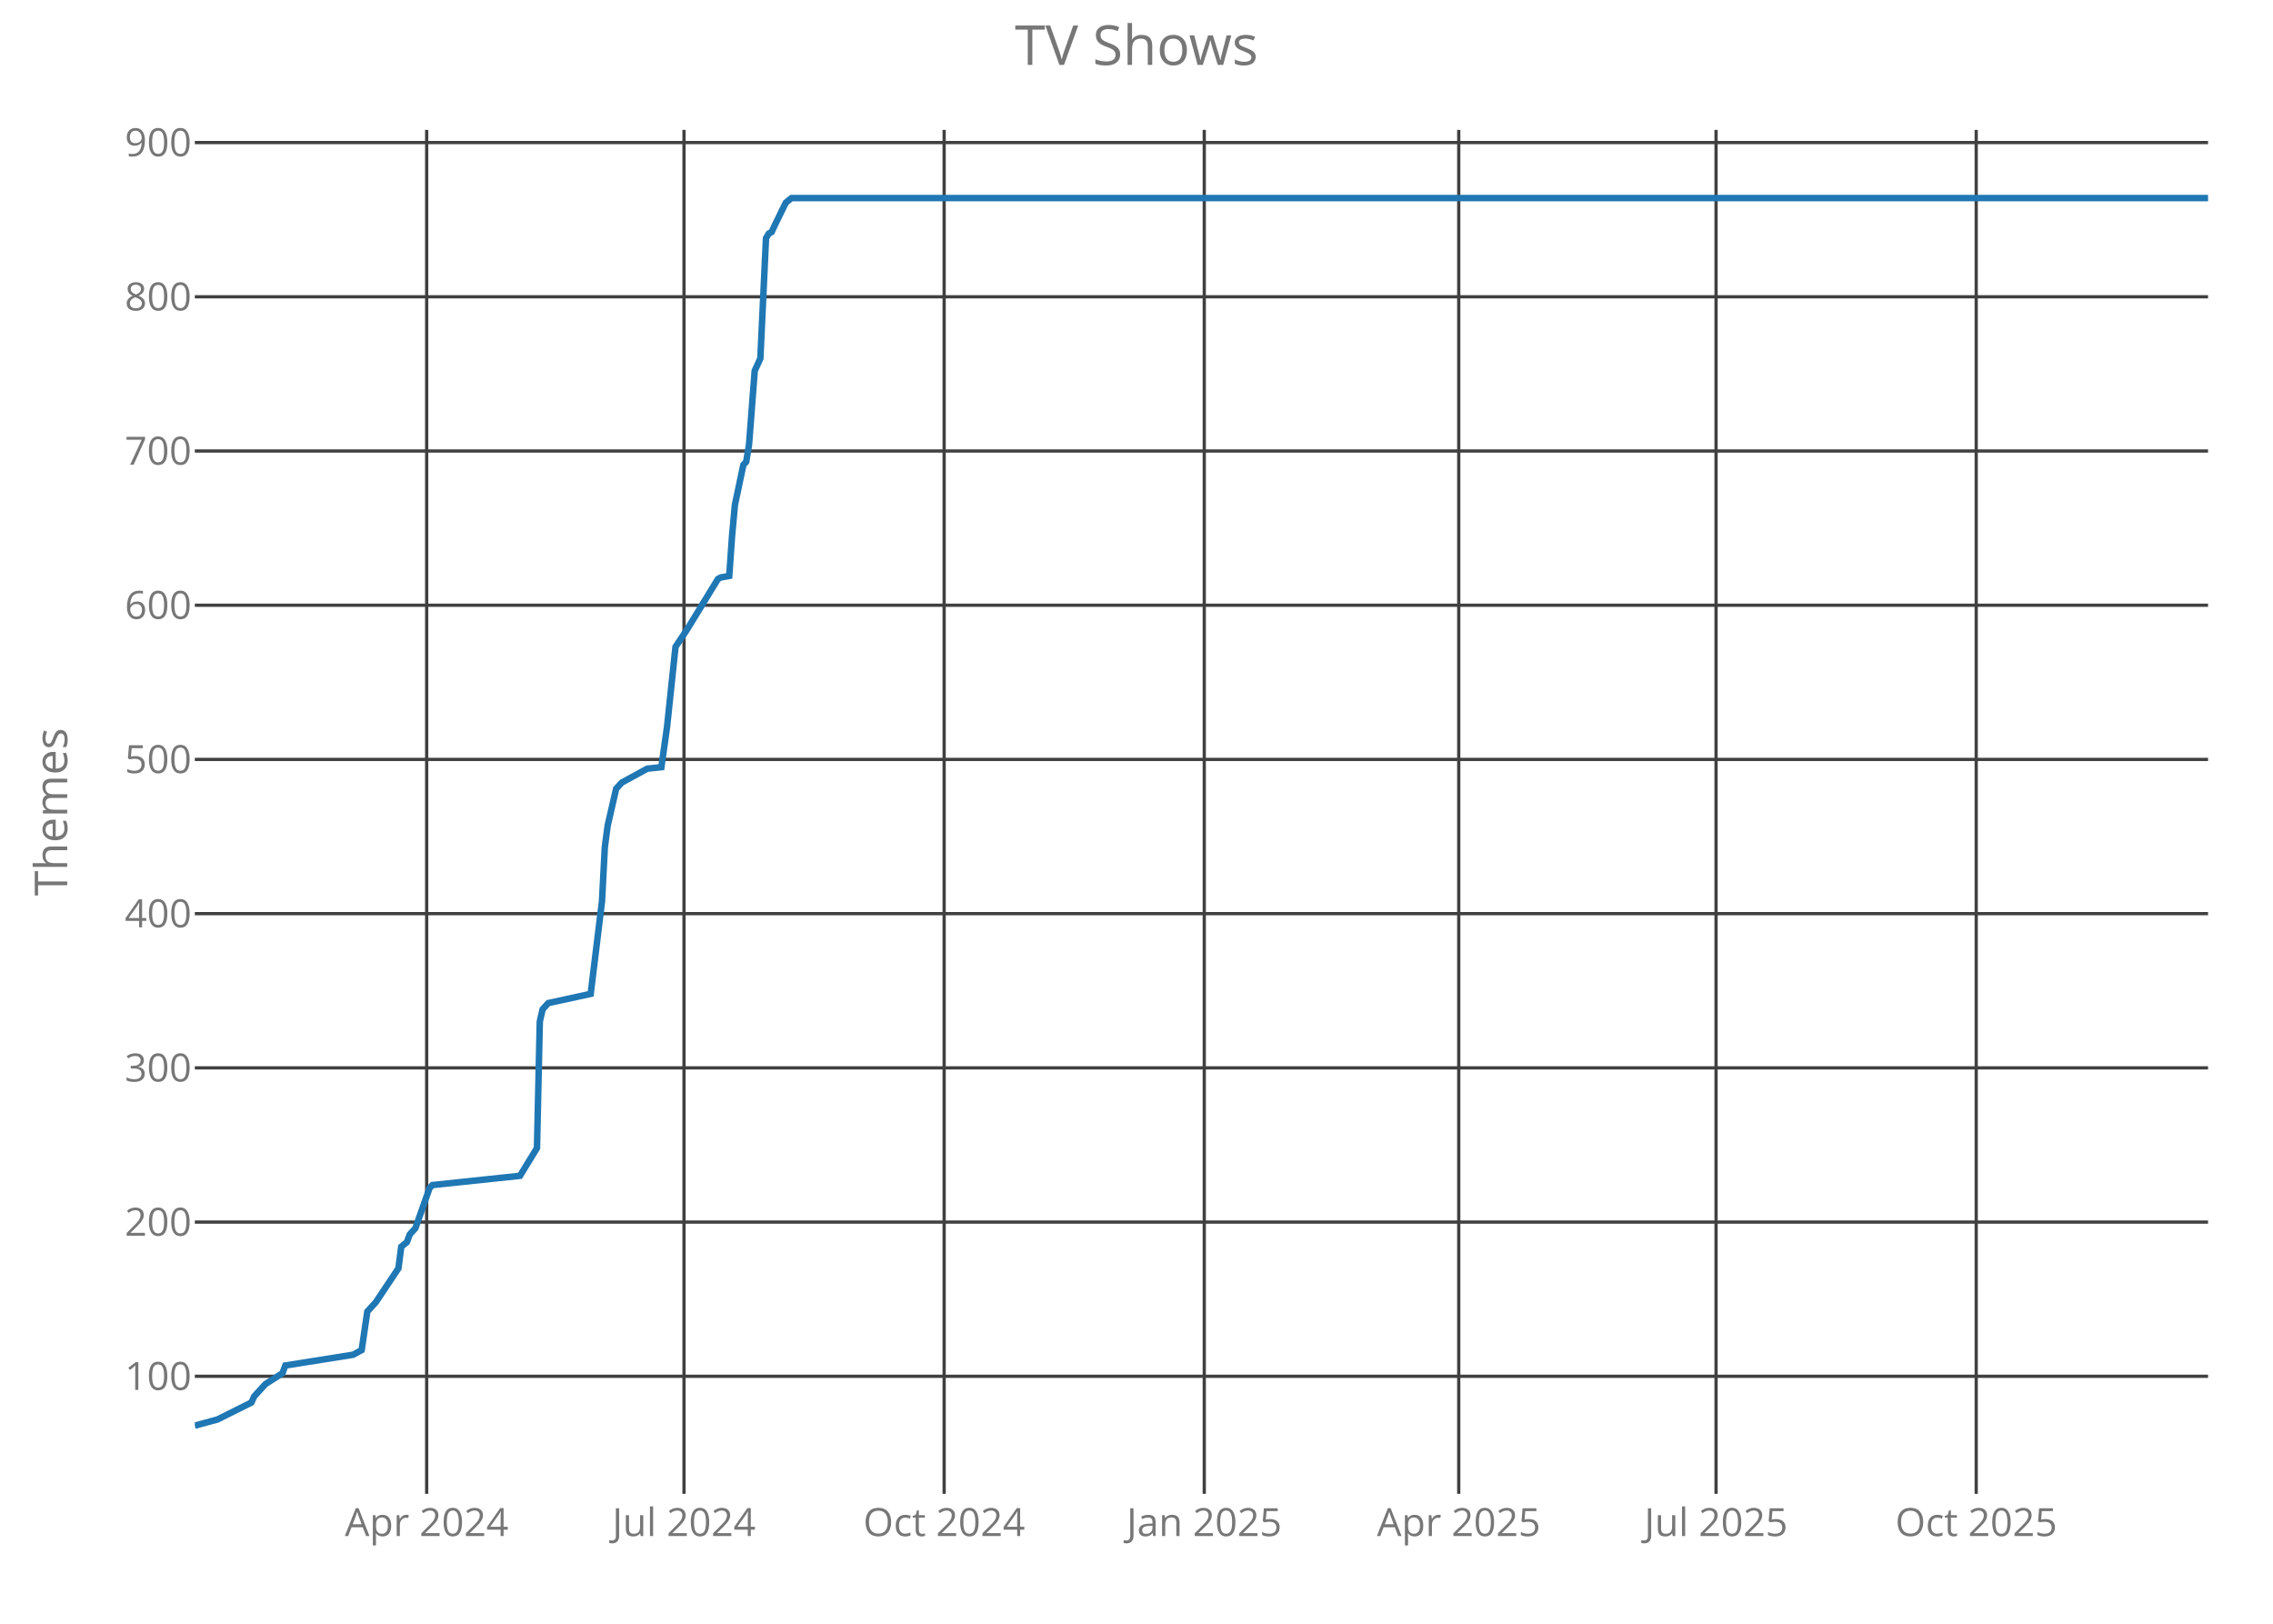
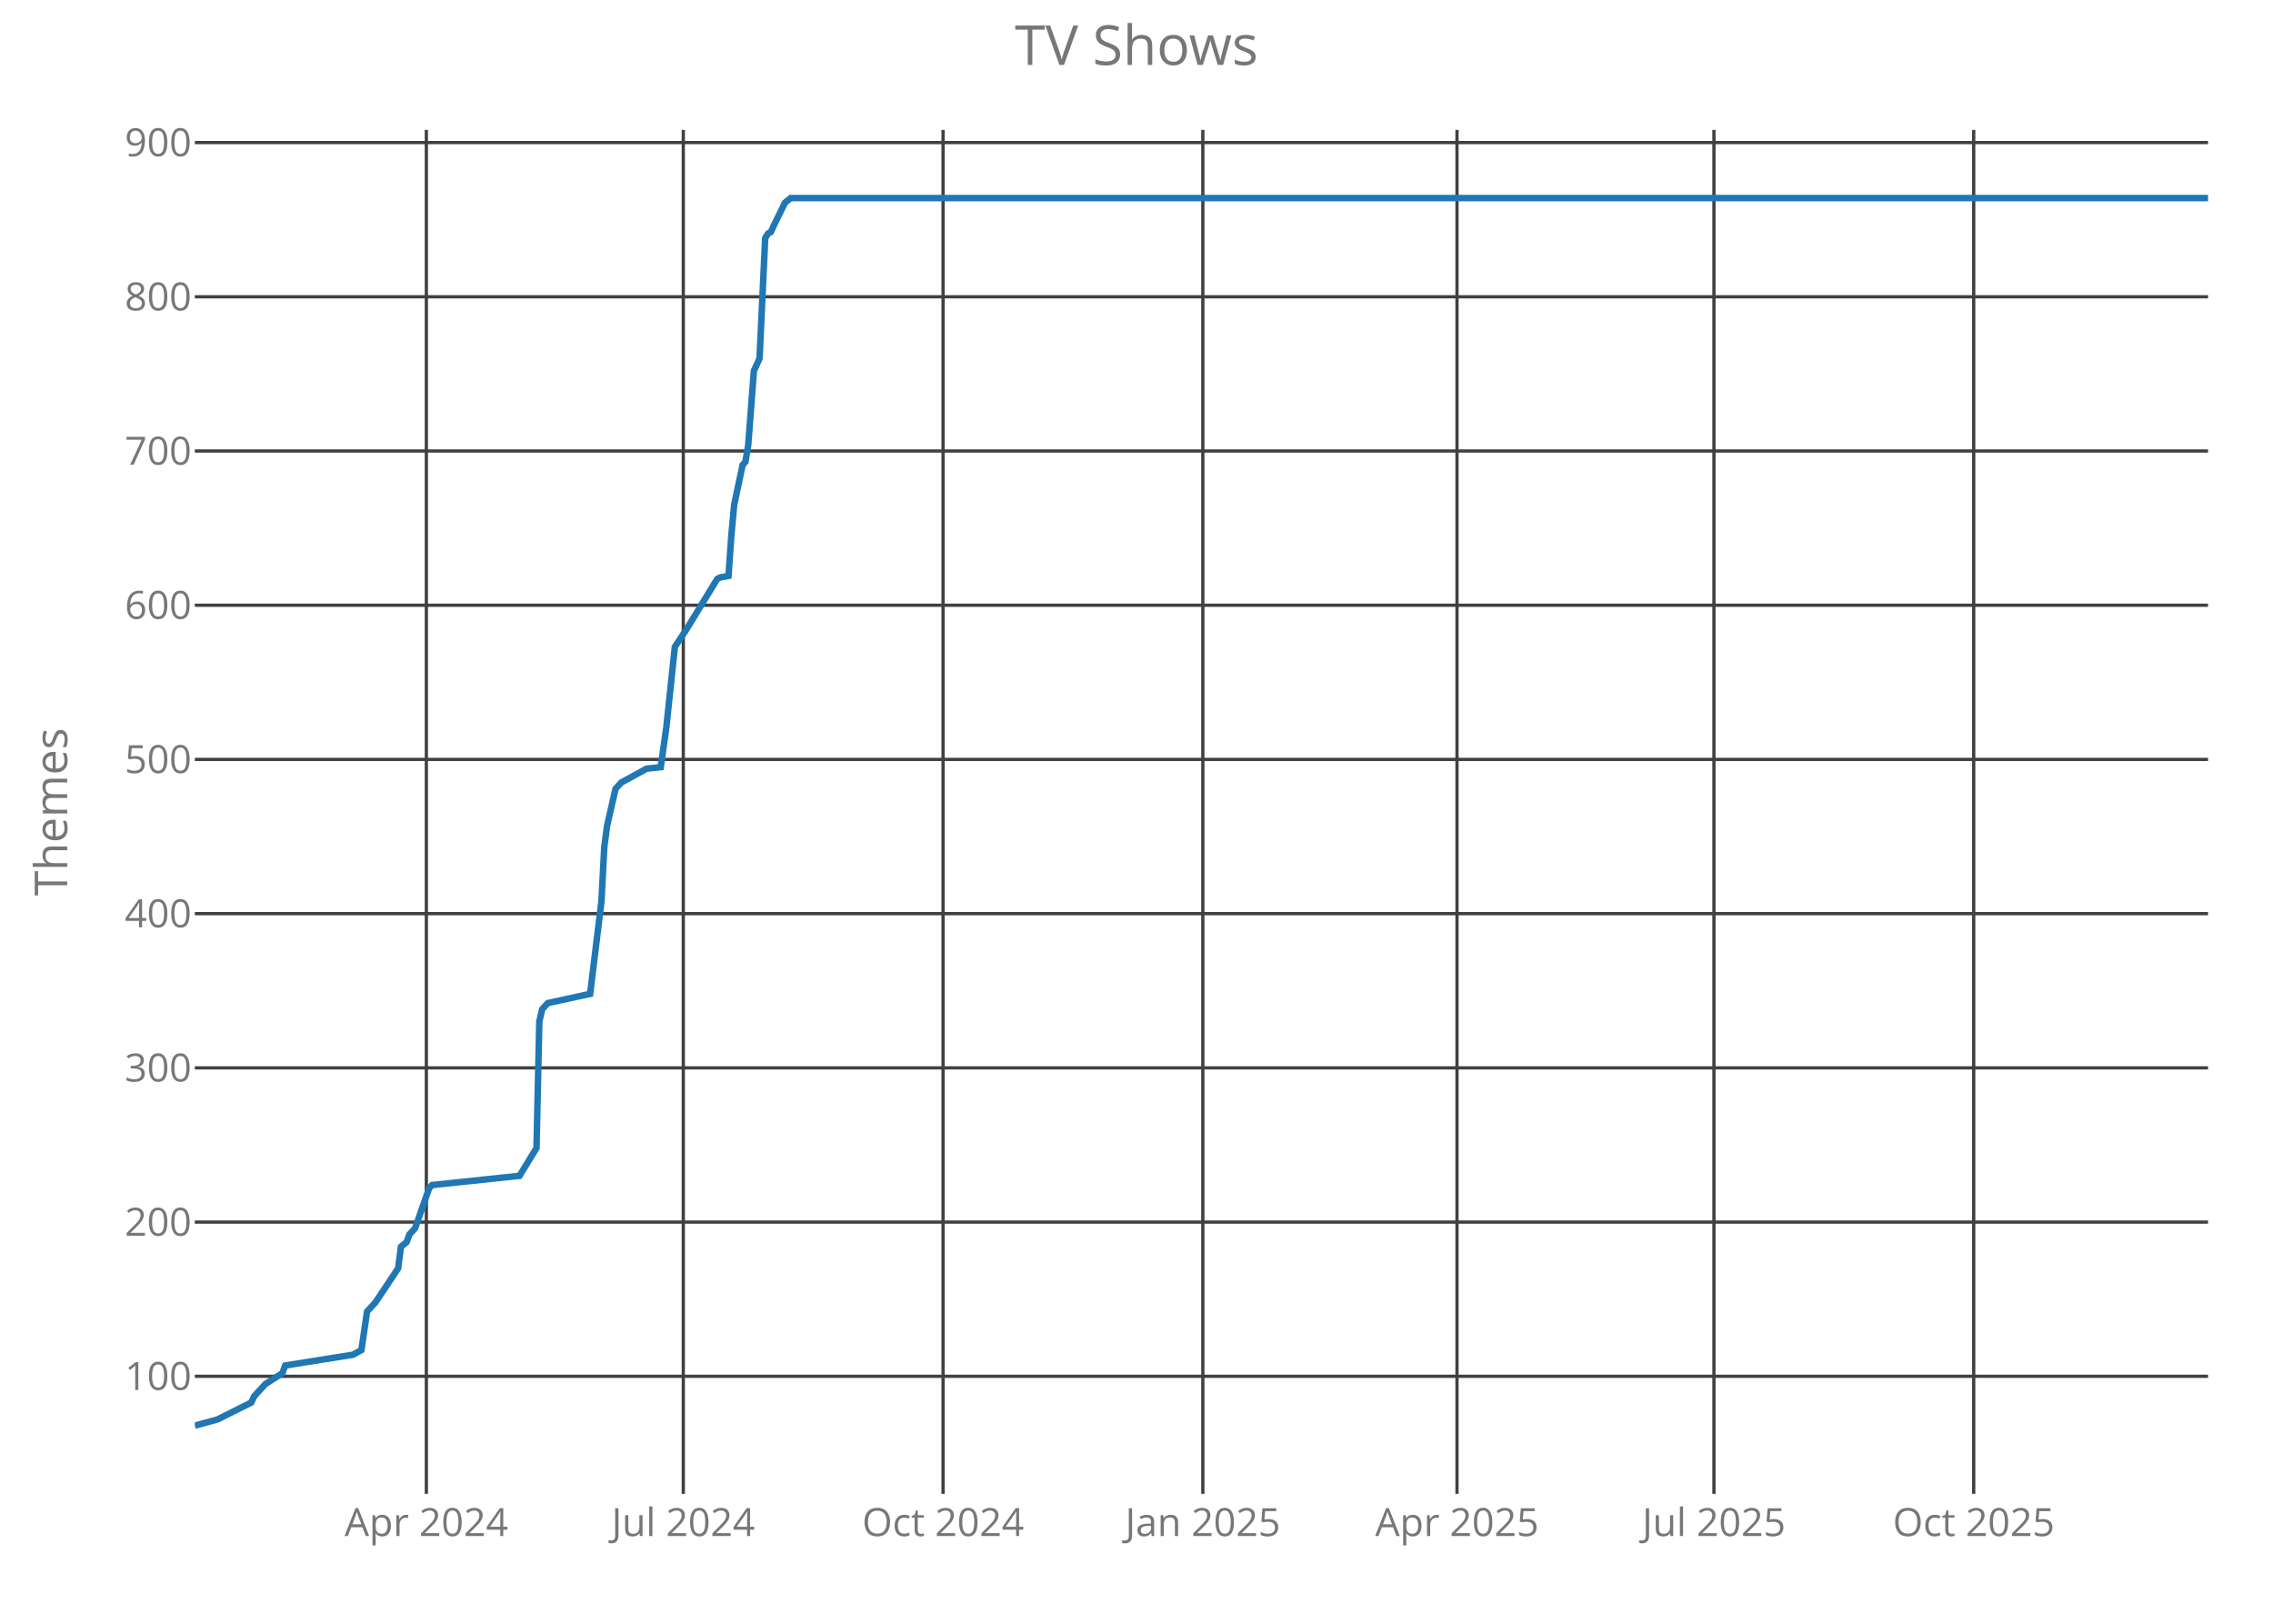
<svg xmlns="http://www.w3.org/2000/svg" class="main-svg" width="700" height="500" style="" viewBox="0 0 700 500">
  <rect x="0" y="0" width="700" height="500" style="fill: rgb(0, 0, 0); fill-opacity: 0;" />
-   <defs id="defs-482f26">
+   <defs id="defs-03e325">
    <g class="clips">
-       <clipPath id="clip482f26xyplot" class="plotclip">
+       <clipPath id="clip03e325xyplot" class="plotclip">
        <rect width="620" height="420" />
      </clipPath>
-       <clipPath class="axesclip" id="clip482f26x">
+       <clipPath class="axesclip" id="clip03e325x">
        <rect x="60" y="0" width="620" height="500" />
      </clipPath>
-       <clipPath class="axesclip" id="clip482f26y">
+       <clipPath class="axesclip" id="clip03e325y">
        <rect x="0" y="40" width="700" height="420" />
      </clipPath>
-       <clipPath class="axesclip" id="clip482f26xy">
+       <clipPath class="axesclip" id="clip03e325xy">
        <rect x="60" y="40" width="620" height="420" />
      </clipPath>
    </g>
    <g class="gradients" />
  </defs>
  <g class="bglayer">
    <rect class="bg" x="60" y="40" width="620" height="420" style="fill: rgb(0, 0, 0); fill-opacity: 0; stroke-width: 0;" />
  </g>
  <g class="layer-below">
    <g class="imagelayer" />
    <g class="shapelayer" />
  </g>
  <g class="cartesianlayer">
    <g class="subplot xy">
      <g class="layer-subplot">
        <g class="shapelayer" />
        <g class="imagelayer" />
      </g>
      <g class="gridlayer">
        <g class="x">
-           <path class="xgrid crisp" transform="translate(131.4,0)" d="M0,40v420" style="stroke: rgb(64, 64, 64); stroke-opacity: 1; stroke-width: 1px;" />
-           <path class="xgrid crisp" transform="translate(210.65,0)" d="M0,40v420" style="stroke: rgb(64, 64, 64); stroke-opacity: 1; stroke-width: 1px;" />
-           <path class="xgrid crisp" transform="translate(290.76,0)" d="M0,40v420" style="stroke: rgb(64, 64, 64); stroke-opacity: 1; stroke-width: 1px;" />
-           <path class="xgrid crisp" transform="translate(370.87,0)" d="M0,40v420" style="stroke: rgb(64, 64, 64); stroke-opacity: 1; stroke-width: 1px;" />
-           <path class="xgrid crisp" transform="translate(449.24,0)" d="M0,40v420" style="stroke: rgb(64, 64, 64); stroke-opacity: 1; stroke-width: 1px;" />
-           <path class="xgrid crisp" transform="translate(528.48,0)" d="M0,40v420" style="stroke: rgb(64, 64, 64); stroke-opacity: 1; stroke-width: 1px;" />
-           <path class="xgrid crisp" transform="translate(608.6,0)" d="M0,40v420" style="stroke: rgb(64, 64, 64); stroke-opacity: 1; stroke-width: 1px;" />
+           <path class="xgrid crisp" transform="translate(131.3,0)" d="M0,40v420" style="stroke: rgb(64, 64, 64); stroke-opacity: 1; stroke-width: 1px;" />
+           <path class="xgrid crisp" transform="translate(210.43,0)" d="M0,40v420" style="stroke: rgb(64, 64, 64); stroke-opacity: 1; stroke-width: 1px;" />
+           <path class="xgrid crisp" transform="translate(290.43,0)" d="M0,40v420" style="stroke: rgb(64, 64, 64); stroke-opacity: 1; stroke-width: 1px;" />
+           <path class="xgrid crisp" transform="translate(370.43,0)" d="M0,40v420" style="stroke: rgb(64, 64, 64); stroke-opacity: 1; stroke-width: 1px;" />
+           <path class="xgrid crisp" transform="translate(448.7,0)" d="M0,40v420" style="stroke: rgb(64, 64, 64); stroke-opacity: 1; stroke-width: 1px;" />
+           <path class="xgrid crisp" transform="translate(527.83,0)" d="M0,40v420" style="stroke: rgb(64, 64, 64); stroke-opacity: 1; stroke-width: 1px;" />
+           <path class="xgrid crisp" transform="translate(607.83,0)" d="M0,40v420" style="stroke: rgb(64, 64, 64); stroke-opacity: 1; stroke-width: 1px;" />
        </g>
        <g class="y">
          <path class="ygrid crisp" transform="translate(0,423.8)" d="M60,0h620" style="stroke: rgb(64, 64, 64); stroke-opacity: 1; stroke-width: 1px;" />
          <path class="ygrid crisp" transform="translate(0,376.32)" d="M60,0h620" style="stroke: rgb(64, 64, 64); stroke-opacity: 1; stroke-width: 1px;" />
          <path class="ygrid crisp" transform="translate(0,328.83)" d="M60,0h620" style="stroke: rgb(64, 64, 64); stroke-opacity: 1; stroke-width: 1px;" />
          <path class="ygrid crisp" transform="translate(0,281.34)" d="M60,0h620" style="stroke: rgb(64, 64, 64); stroke-opacity: 1; stroke-width: 1px;" />
          <path class="ygrid crisp" transform="translate(0,233.85)" d="M60,0h620" style="stroke: rgb(64, 64, 64); stroke-opacity: 1; stroke-width: 1px;" />
          <path class="ygrid crisp" transform="translate(0,186.37)" d="M60,0h620" style="stroke: rgb(64, 64, 64); stroke-opacity: 1; stroke-width: 1px;" />
          <path class="ygrid crisp" transform="translate(0,138.88)" d="M60,0h620" style="stroke: rgb(64, 64, 64); stroke-opacity: 1; stroke-width: 1px;" />
          <path class="ygrid crisp" transform="translate(0,91.39)" d="M60,0h620" style="stroke: rgb(64, 64, 64); stroke-opacity: 1; stroke-width: 1px;" />
          <path class="ygrid crisp" transform="translate(0,43.9)" d="M60,0h620" style="stroke: rgb(64, 64, 64); stroke-opacity: 1; stroke-width: 1px;" />
        </g>
      </g>
      <g class="zerolinelayer" />
      <path class="xlines-below crisp" d="M0,0" style="fill: none;" />
      <path class="ylines-below crisp" d="M0,0" style="fill: none;" />
      <g class="overlines-below" />
      <g class="xaxislayer-below">
        <g class="xtick">
-           <text text-anchor="middle" x="0" y="473" transform="translate(131.4,0)" style="font-family: 'Open Sans'; font-size: 12px; fill: rgb(119, 119, 119); fill-opacity: 1; white-space: pre;">Apr 2024</text>
+           <text text-anchor="middle" x="0" y="473" transform="translate(131.3,0)" style="font-family: 'Open Sans'; font-size: 12px; fill: rgb(119, 119, 119); fill-opacity: 1; white-space: pre;">Apr 2024</text>
        </g>
        <g class="xtick">
-           <text text-anchor="middle" x="0" y="473" transform="translate(210.65,0)" style="font-family: 'Open Sans'; font-size: 12px; fill: rgb(119, 119, 119); fill-opacity: 1; white-space: pre;">Jul 2024</text>
+           <text text-anchor="middle" x="0" y="473" transform="translate(210.43,0)" style="font-family: 'Open Sans'; font-size: 12px; fill: rgb(119, 119, 119); fill-opacity: 1; white-space: pre;">Jul 2024</text>
        </g>
        <g class="xtick">
-           <text text-anchor="middle" x="0" y="473" transform="translate(290.76,0)" style="font-family: 'Open Sans'; font-size: 12px; fill: rgb(119, 119, 119); fill-opacity: 1; white-space: pre;">Oct 2024</text>
+           <text text-anchor="middle" x="0" y="473" transform="translate(290.43,0)" style="font-family: 'Open Sans'; font-size: 12px; fill: rgb(119, 119, 119); fill-opacity: 1; white-space: pre;">Oct 2024</text>
        </g>
        <g class="xtick">
-           <text text-anchor="middle" x="0" y="473" transform="translate(370.87,0)" style="font-family: 'Open Sans'; font-size: 12px; fill: rgb(119, 119, 119); fill-opacity: 1; white-space: pre;">Jan 2025</text>
+           <text text-anchor="middle" x="0" y="473" transform="translate(370.43,0)" style="font-family: 'Open Sans'; font-size: 12px; fill: rgb(119, 119, 119); fill-opacity: 1; white-space: pre;">Jan 2025</text>
        </g>
        <g class="xtick">
-           <text text-anchor="middle" x="0" y="473" transform="translate(449.24,0)" style="font-family: 'Open Sans'; font-size: 12px; fill: rgb(119, 119, 119); fill-opacity: 1; white-space: pre;">Apr 2025</text>
+           <text text-anchor="middle" x="0" y="473" transform="translate(448.7,0)" style="font-family: 'Open Sans'; font-size: 12px; fill: rgb(119, 119, 119); fill-opacity: 1; white-space: pre;">Apr 2025</text>
        </g>
        <g class="xtick">
-           <text text-anchor="middle" x="0" y="473" transform="translate(528.48,0)" style="font-family: 'Open Sans'; font-size: 12px; fill: rgb(119, 119, 119); fill-opacity: 1; white-space: pre;">Jul 2025</text>
+           <text text-anchor="middle" x="0" y="473" transform="translate(527.83,0)" style="font-family: 'Open Sans'; font-size: 12px; fill: rgb(119, 119, 119); fill-opacity: 1; white-space: pre;">Jul 2025</text>
        </g>
        <g class="xtick">
-           <text text-anchor="middle" x="0" y="473" transform="translate(608.6,0)" style="font-family: 'Open Sans'; font-size: 12px; fill: rgb(119, 119, 119); fill-opacity: 1; white-space: pre;">Oct 2025</text>
+           <text text-anchor="middle" x="0" y="473" transform="translate(607.83,0)" style="font-family: 'Open Sans'; font-size: 12px; fill: rgb(119, 119, 119); fill-opacity: 1; white-space: pre;">Oct 2025</text>
        </g>
      </g>
      <g class="yaxislayer-below">
        <g class="ytick">
          <text text-anchor="end" x="59" y="4.2" transform="translate(0,423.8)" style="font-family: 'Open Sans'; font-size: 12px; fill: rgb(119, 119, 119); fill-opacity: 1; white-space: pre;">100</text>
        </g>
        <g class="ytick">
          <text text-anchor="end" x="59" y="4.2" transform="translate(0,376.32)" style="font-family: 'Open Sans'; font-size: 12px; fill: rgb(119, 119, 119); fill-opacity: 1; white-space: pre;">200</text>
        </g>
        <g class="ytick">
          <text text-anchor="end" x="59" y="4.2" transform="translate(0,328.83)" style="font-family: 'Open Sans'; font-size: 12px; fill: rgb(119, 119, 119); fill-opacity: 1; white-space: pre;">300</text>
        </g>
        <g class="ytick">
          <text text-anchor="end" x="59" y="4.2" transform="translate(0,281.34)" style="font-family: 'Open Sans'; font-size: 12px; fill: rgb(119, 119, 119); fill-opacity: 1; white-space: pre;">400</text>
        </g>
        <g class="ytick">
          <text text-anchor="end" x="59" y="4.2" transform="translate(0,233.85)" style="font-family: 'Open Sans'; font-size: 12px; fill: rgb(119, 119, 119); fill-opacity: 1; white-space: pre;">500</text>
        </g>
        <g class="ytick">
          <text text-anchor="end" x="59" y="4.2" transform="translate(0,186.37)" style="font-family: 'Open Sans'; font-size: 12px; fill: rgb(119, 119, 119); fill-opacity: 1; white-space: pre;">600</text>
        </g>
        <g class="ytick">
          <text text-anchor="end" x="59" y="4.2" transform="translate(0,138.88)" style="font-family: 'Open Sans'; font-size: 12px; fill: rgb(119, 119, 119); fill-opacity: 1; white-space: pre;">700</text>
        </g>
        <g class="ytick">
          <text text-anchor="end" x="59" y="4.2" transform="translate(0,91.39)" style="font-family: 'Open Sans'; font-size: 12px; fill: rgb(119, 119, 119); fill-opacity: 1; white-space: pre;">800</text>
        </g>
        <g class="ytick">
          <text text-anchor="end" x="59" y="4.2" transform="translate(0,43.9)" style="font-family: 'Open Sans'; font-size: 12px; fill: rgb(119, 119, 119); fill-opacity: 1; white-space: pre;">900</text>
        </g>
      </g>
      <g class="overaxes-below" />
-       <g class="plot" transform="translate(60,40)" clip-path="url('#clip482f26xyplot')">
+       <g class="plot" transform="translate(60,40)" clip-path="url('#clip03e325xyplot')">
        <g class="scatterlayer mlayer">
-           <g class="trace scatter trace7e063e" style="stroke-miterlimit: 2; opacity: 1;">
+           <g class="trace scatter trace63503f" style="stroke-miterlimit: 2; opacity: 1;">
            <g class="fills" />
            <g class="errorbars" />
            <g class="lines">
-               <path class="js-line" d="M0,399L6.97,397.1L17.42,391.88L18.29,389.98L20.03,388.08L21.77,386.18L26.99,382.85L27.87,380.48L48.76,377.16L51.38,375.73L53.12,363.86L55.73,361.01L62.7,350.56L63.57,343.91L65.31,342.49L66.18,340.12L67.92,338.22L72.28,325.87L73.15,324.92L100.14,322.07L105.37,313.52L106.24,274.58L107.11,270.78L108.85,268.88L121.91,266.04L125.39,237.54L126.26,220.92L127.13,214.27L129.75,202.88L131.49,200.98L139.33,196.7L143.68,196.23L145.42,183.88L148.03,159.19L151.52,153.96L161.1,138.29L161.97,137.82L164.58,137.34L165.45,125L166.32,115.5L168.93,103.15L169.8,102.2L170.67,96.98L172.42,74.19L174.16,70.39L175.9,33.35L176.77,31.92L177.64,31.45L178.51,29.55L181.99,22.42L183.74,21L620,21" style="vector-effect: non-scaling-stroke; fill: none; stroke: rgb(31, 119, 180); stroke-opacity: 1; stroke-width: 2px; opacity: 1;" />
+               <path class="js-line" d="M0,399L6.96,397.1L17.39,391.88L18.26,389.98L20,388.08L21.74,386.18L26.96,382.85L27.83,380.48L48.7,377.16L51.3,375.73L53.04,363.86L55.65,361.01L62.61,350.56L63.48,343.91L65.22,342.49L66.09,340.12L67.83,338.22L72.17,325.87L73.04,324.92L100,322.07L105.22,313.52L106.09,274.58L106.96,270.78L108.7,268.88L121.74,266.04L125.22,237.54L126.09,220.92L126.96,214.27L129.57,202.88L131.3,200.98L139.13,196.7L143.48,196.23L145.22,183.88L147.83,159.19L151.3,153.96L160.87,138.29L161.74,137.82L164.35,137.34L165.22,125L166.09,115.5L168.7,103.15L169.57,102.2L170.43,96.98L172.17,74.19L173.91,70.39L175.65,33.35L176.52,31.92L177.39,31.45L178.26,29.55L181.74,22.42L183.48,21L620,21" style="vector-effect: non-scaling-stroke; fill: none; stroke: rgb(31, 119, 180); stroke-opacity: 1; stroke-width: 2px; opacity: 1;" />
            </g>
            <g class="points" />
            <g class="text" />
          </g>
        </g>
      </g>
      <g class="overplot" />
      <path class="xlines-above" />
      <path class="ylines-above" />
      <g class="overlines-above" />
      <g class="xaxislayer-above" />
      <g class="yaxislayer-above" />
      <g class="overaxes-above" />
    </g>
  </g>
  <g class="polarlayer" />
  <g class="ternarylayer" />
  <g class="geolayer" />
  <g class="funnelarealayer" />
  <g class="pielayer" />
  <g class="treemaplayer" />
  <g class="sunburstlayer" />
  <g class="glimages" />
-   <defs id="topdefs-482f26">
+   <defs id="topdefs-03e325">
    <g class="clips" />
  </defs>
  <g class="layer-above">
    <g class="imagelayer" />
    <g class="shapelayer" />
  </g>
  <g class="infolayer">
    <g class="g-gtitle">
      <text class="gtitle" x="350" y="20" text-anchor="middle" dy="0em" style="font-family: 'Open Sans'; font-size: 17px; fill: rgb(119, 119, 119); opacity: 1; font-weight: normal; white-space: pre;">TV Shows</text>
    </g>
    <g class="g-xtitle" />
    <g class="g-ytitle">
      <text class="ytitle" transform="rotate(-90,20.7,250)" x="20.7" y="250" text-anchor="middle" style="font-family: 'Open Sans'; font-size: 14px; fill: rgb(119, 119, 119); opacity: 1; font-weight: normal; white-space: pre;">Themes</text>
    </g>
  </g>
</svg>
